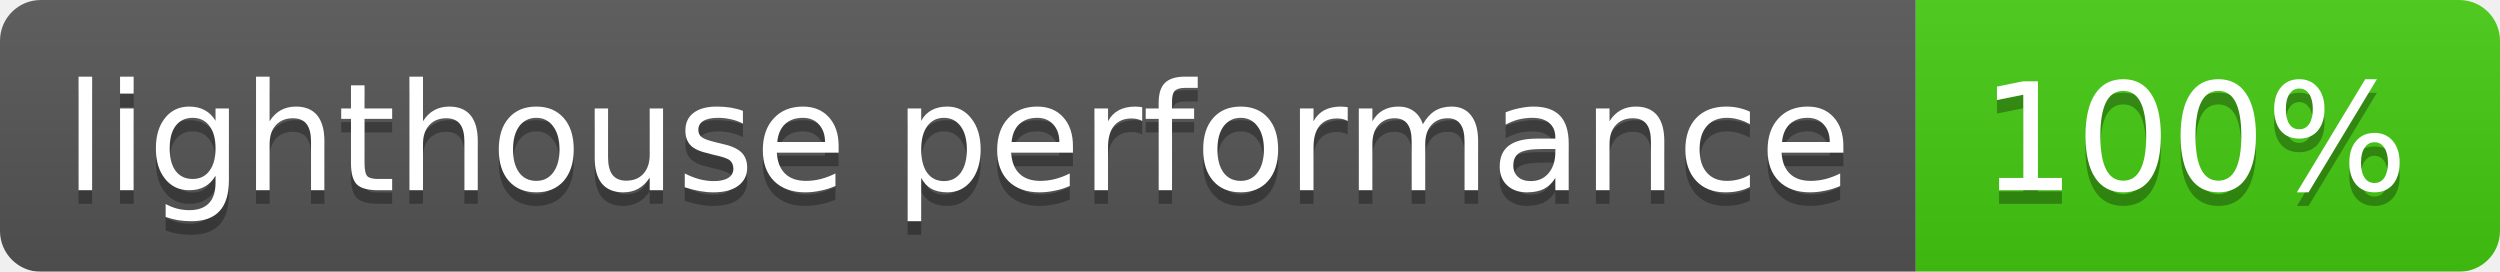
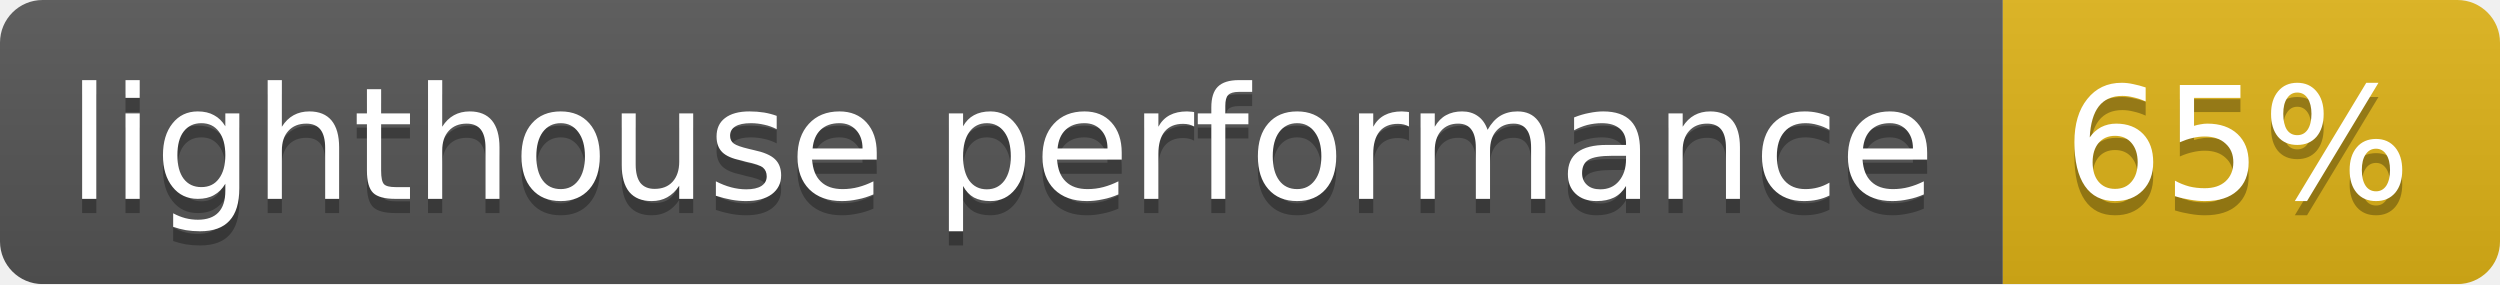
- <svg xmlns="http://www.w3.org/2000/svg" width="184" height="20">
+ <svg xmlns="http://www.w3.org/2000/svg" width="176" height="20">
  <linearGradient id="b" x2="0" y2="100%">
    <stop offset="0" stop-color="#bbb" stop-opacity=".1" />
    <stop offset="1" stop-opacity=".1" />
  </linearGradient>
  <mask id="a">
-     <rect width="184" height="20" rx="3" fill="#fff" />
+     <rect width="176" height="20" rx="3" fill="#fff" />
  </mask>
  <g mask="url(#a)">
    <path fill="#555" d="M0 0h141v20H0z" />
-     <path fill="#4c1" d="M141 0h43v20h-43z" />
-     <path fill="url(#b)" d="M0 0h184v20H0z" />
+     <path fill="#dfb317" d="M141 0h35v20h-35z" />
+     <path fill="url(#b)" d="M0 0h176v20H0z" />
  </g>
  <g fill="#fff" text-anchor="middle" font-family="DejaVu Sans,Verdana,Geneva,sans-serif" font-size="11">
    <text x="70.5" y="15" fill="#010101" fill-opacity=".3">lighthouse performance</text>
    <text x="70.5" y="14">lighthouse performance</text>
-     <text x="161.5" y="15" fill="#010101" fill-opacity=".3">100%</text>
-     <text x="161.5" y="14">100%</text>
+     <text x="157.5" y="15" fill="#010101" fill-opacity=".3">65%</text>
+     <text x="157.5" y="14">65%</text>
  </g>
</svg>
